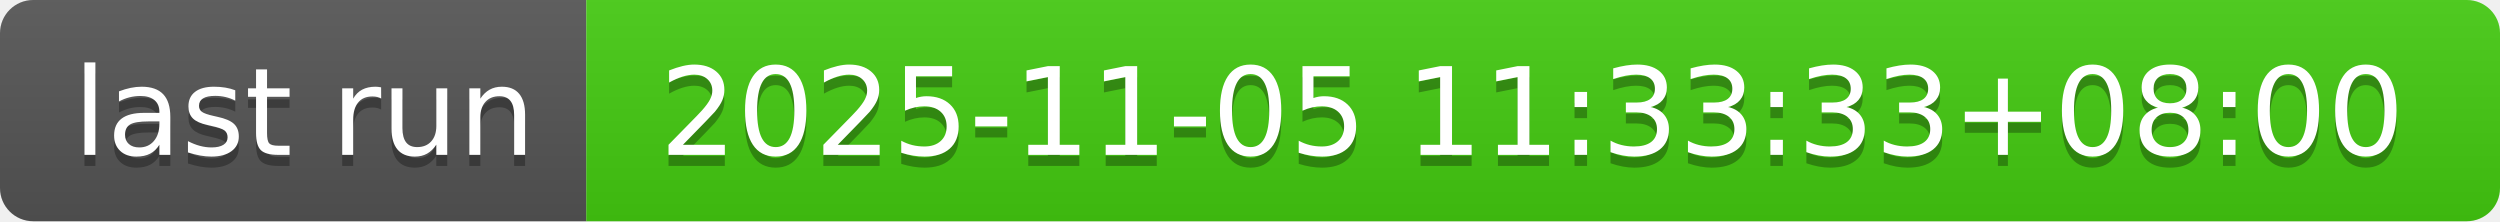
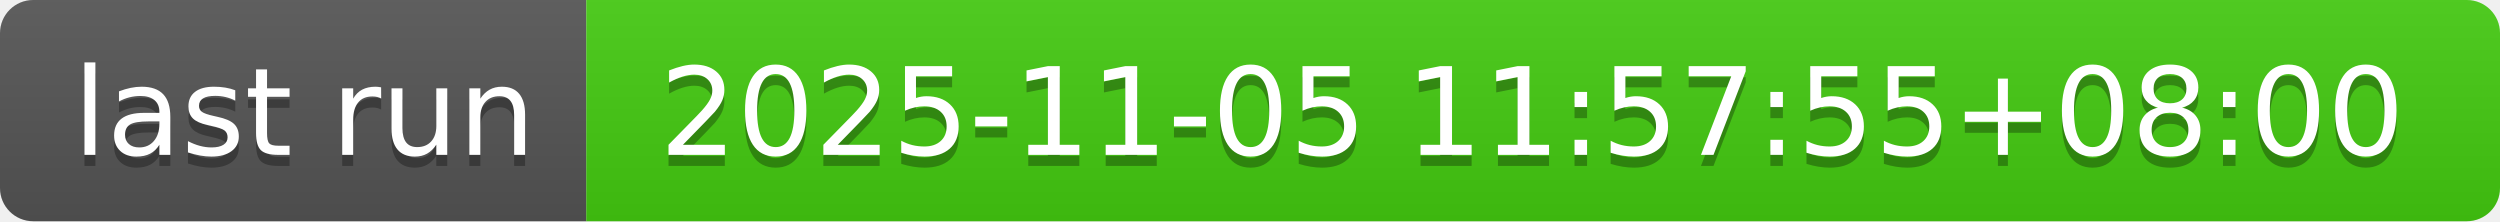
- <svg xmlns="http://www.w3.org/2000/svg" width="226" height="20" role="img" aria-label="last run: 2025-11-05 11:33:33+08:00">
+ <svg xmlns="http://www.w3.org/2000/svg" width="226" height="20" role="img" aria-label="last run: 2025-11-05 11:57:55+08:00">
  <linearGradient id="s" x2="0" y2="100%">
    <stop offset="0" stop-color="#bbb" stop-opacity=".1" />
    <stop offset="1" stop-opacity=".1" />
  </linearGradient>
  <clipPath id="r">
    <rect width="226" height="20" rx="3" fill="#fff" />
  </clipPath>
  <g clip-path="url(#r)">
    <rect width="53" height="20" fill="#555" />
    <rect x="53" width="173" height="20" fill="#4c1" />
    <rect width="226" height="20" fill="url(#s)" />
  </g>
  <g fill="#fff" text-anchor="middle" font-family="Verdana,Geneva,DejaVu Sans,sans-serif" text-rendering="geometricPrecision" font-size="110">
    <text aria-hidden="true" x="275" y="150" fill="#010101" fill-opacity=".3" transform="scale(.1)" textLength="430">last run</text>
    <text x="275" y="140" transform="scale(.1)" fill="#fff" textLength="430">last run</text>
-     <text aria-hidden="true" x="1385" y="150" fill="#010101" fill-opacity=".3" transform="scale(.1)" textLength="1630">2025-11-05 11:33:33+08:00</text>
-     <text x="1385" y="140" transform="scale(.1)" fill="#fff" textLength="1630">2025-11-05 11:33:33+08:00</text>
+     <text aria-hidden="true" x="1385" y="150" fill="#010101" fill-opacity=".3" transform="scale(.1)" textLength="1630">2025-11-05 11:57:55+08:00</text>
+     <text x="1385" y="140" transform="scale(.1)" fill="#fff" textLength="1630">2025-11-05 11:57:55+08:00</text>
  </g>
</svg>
